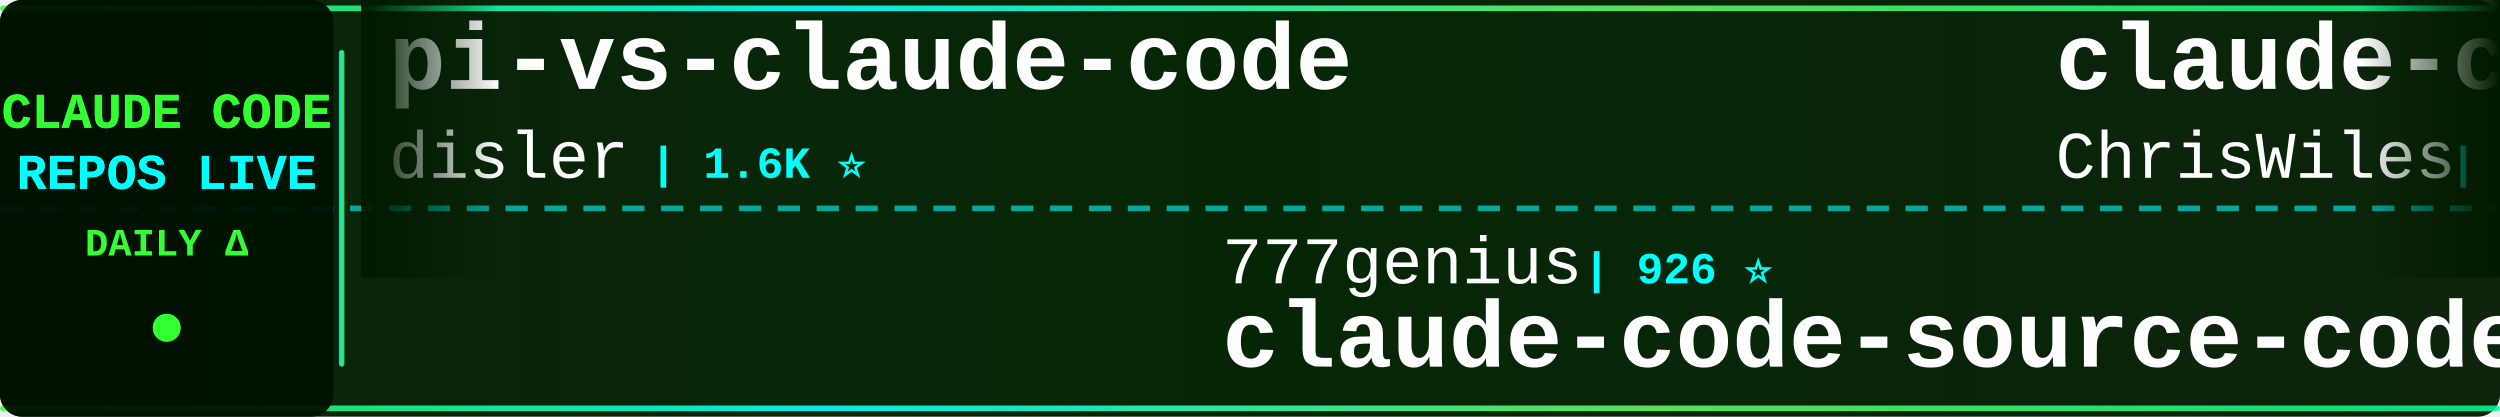
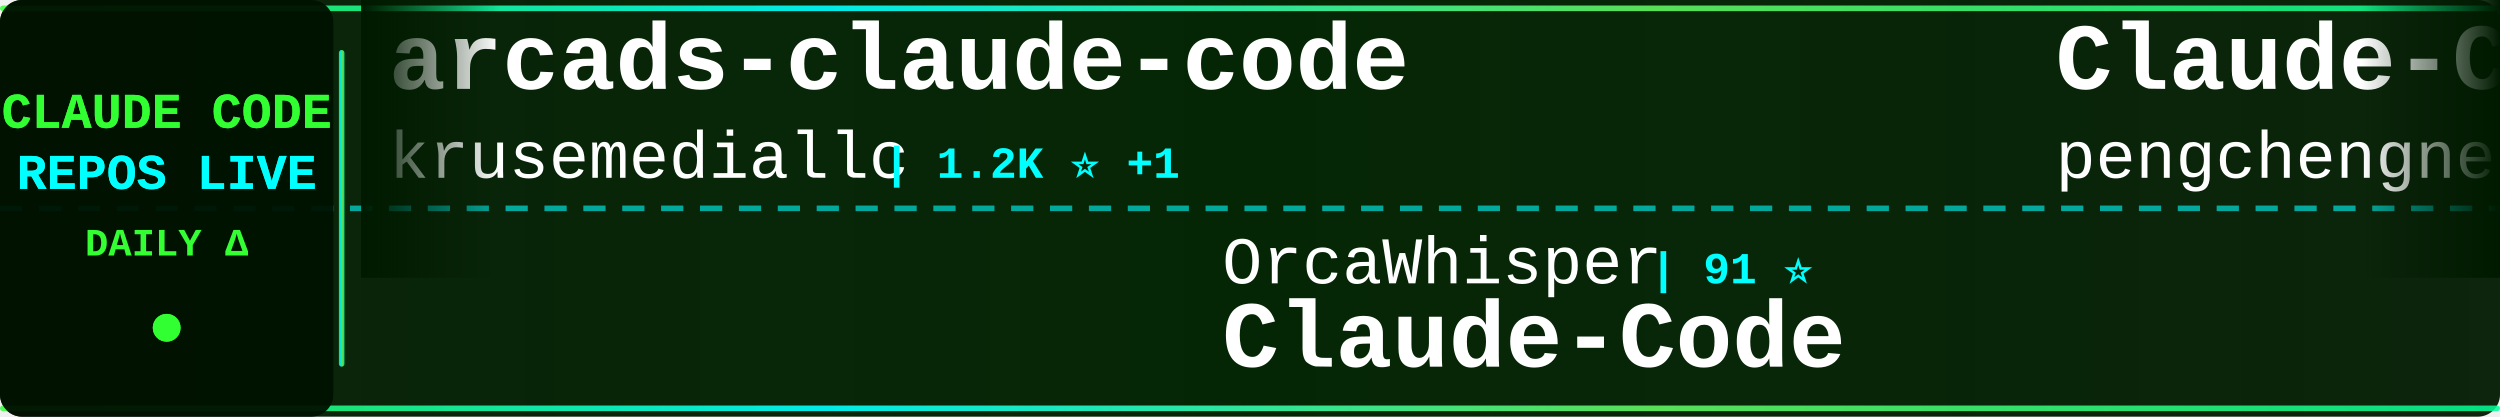
<svg xmlns="http://www.w3.org/2000/svg" width="900" height="150">
  <defs>
    <linearGradient id="tickerBg" x1="0%" y1="0%" x2="100%" y2="0%">
      <stop offset="0%" style="stop-color:#001a00;stop-opacity:0.95" />
      <stop offset="50%" style="stop-color:#002200;stop-opacity:0.98" />
      <stop offset="100%" style="stop-color:#001a00;stop-opacity:0.95" />
    </linearGradient>
    <linearGradient id="borderGrad" x1="0%" y1="0%" x2="100%" y2="0%">
      <stop offset="0%" style="stop-color:#33ff33;stop-opacity:0.85">
        <animate attributeName="stop-opacity" values="0.85;1;0.85" dur="2s" repeatCount="indefinite" />
      </stop>
      <stop offset="33%" style="stop-color:#00ffff;stop-opacity:0.9">
        <animate attributeName="stop-opacity" values="0.9;1;0.9" dur="2.2s" repeatCount="indefinite" />
      </stop>
      <stop offset="66%" style="stop-color:#66ff66;stop-opacity:0.85">
        <animate attributeName="stop-opacity" values="0.85;1;0.85" dur="1.8s" repeatCount="indefinite" />
      </stop>
      <stop offset="100%" style="stop-color:#00ff99;stop-opacity:0.85">
        <animate attributeName="stop-opacity" values="0.85;1;0.85" dur="2s" repeatCount="indefinite" />
      </stop>
    </linearGradient>
    <filter id="textGlow">
      <feGaussianBlur stdDeviation="0.1" result="coloredBlur" />
      <feMerge>
        <feMergeNode in="coloredBlur" />
        <feMergeNode in="SourceGraphic" />
      </feMerge>
    </filter>
    <filter id="metricGlow">
      <feGaussianBlur stdDeviation="0.2" result="coloredBlur" />
      <feMerge>
        <feMergeNode in="coloredBlur" />
        <feMergeNode in="SourceGraphic" />
      </feMerge>
    </filter>
    <linearGradient id="leftFade" x1="0%" y1="0%" x2="100%" y2="0%">
      <stop offset="0%" style="stop-color:#001a00;stop-opacity:1" />
      <stop offset="100%" style="stop-color:#001a00;stop-opacity:0" />
    </linearGradient>
    <linearGradient id="rightFade" x1="0%" y1="0%" x2="100%" y2="0%">
      <stop offset="0%" style="stop-color:#001a00;stop-opacity:0" />
      <stop offset="100%" style="stop-color:#001a00;stop-opacity:1" />
    </linearGradient>
  </defs>
  <rect width="900" height="150" fill="url(#tickerBg)" rx="8" />
  <rect x="0" y="2" width="900" height="2" fill="url(#borderGrad)" rx="1" />
  <rect x="0" y="146" width="900" height="2" fill="url(#borderGrad)" rx="1" />
  <line x1="0" y1="75" x2="900" y2="75" stroke="#00ffff" stroke-width="2" stroke-dasharray="8 6" opacity="0.6" />
  <rect x="0" y="0" width="120" height="150" fill="#001100" opacity="0.95" rx="8" />
  <text x="60" y="46" font-family="'Courier New', monospace" font-size="18" font-weight="bold" fill="#33ff33" text-anchor="middle" filter="url(#textGlow)">
    CLAUDE CODE
  </text>
  <text x="60" y="68" font-family="'Courier New', monospace" font-size="18" font-weight="bold" fill="#00ffff" text-anchor="middle" filter="url(#textGlow)">
    REPOS LIVE
  </text>
  <text x="60" y="92" font-family="'Courier New', monospace" font-size="14" font-weight="bold" fill="#33ff33" text-anchor="middle">
    DAILY Δ
  </text>
  <circle cx="60" cy="118" r="5" fill="#33ff33" filter="url(#metricGlow)">
    <animate attributeName="r" values="4;6;4" dur="1.5s" repeatCount="indefinite" />
    <animate attributeName="opacity" values="0.6;1;0.6" dur="1.5s" repeatCount="indefinite" />
  </circle>
  <rect x="122" y="18" width="2" height="114" fill="url(#borderGrad)" rx="1" />
  <clipPath id="tickerClip">
    <rect x="130" y="0" width="770" height="150" />
  </clipPath>
  <g clip-path="url(#tickerClip)">
    <g id="tickerItems">
      <animateTransform attributeName="transform" attributeType="XML" type="translate" from="0 0" to="-3000 0" dur="54s" repeatCount="indefinite" />
      <g transform="translate(0, 0)">
-         <text x="140" y="32" font-family="'Courier New', monospace" font-size="34" font-weight="bold" fill="#ffffff">pi-vs-claude-code</text>
-         <text x="140" y="64" font-family="'Courier New', monospace" font-size="24" font-weight="normal" fill="#ffffff" opacity="1.0">disler</text>
-         <text x="234" y="64" font-family="'Courier New', monospace" font-size="16" font-weight="bold" fill="#00ffff"> | 1.6K ⭐</text>
+         <text x="140" y="32" font-family="'Courier New', monospace" font-size="34" font-weight="bold" fill="#ffffff">arcads-claude-code</text>
+         <text x="140" y="64" font-family="'Courier New', monospace" font-size="24" font-weight="normal" fill="#ffffff" opacity="1.0">krusemediallc</text>
+         <text x="318" y="64" font-family="'Courier New', monospace" font-size="16" font-weight="bold" fill="#00ffff"> | 1.2K ⭐ +1</text>
      </g>
      <g transform="translate(300, 0)">
-         <text x="140" y="102" font-family="'Courier New', monospace" font-size="24" font-weight="normal" fill="#ffffff" opacity="1.0">777genius</text>
-         <text x="270" y="102" font-family="'Courier New', monospace" font-size="16" font-weight="bold" fill="#00ffff"> | 926 ⭐</text>
-         <text x="140" y="132" font-family="'Courier New', monospace" font-size="34" font-weight="bold" fill="#ffffff">claude-code-source-code</text>
+         <text x="140" y="102" font-family="'Courier New', monospace" font-size="24" font-weight="normal" fill="#ffffff" opacity="1.0">OrcaWhisper</text>
+         <text x="294" y="102" font-family="'Courier New', monospace" font-size="16" font-weight="bold" fill="#00ffff"> | 91 ⭐</text>
+         <text x="140" y="132" font-family="'Courier New', monospace" font-size="34" font-weight="bold" fill="#ffffff">Claude-Code</text>
      </g>
      <g transform="translate(600, 0)">
-         <text x="140" y="32" font-family="'Courier New', monospace" font-size="34" font-weight="bold" fill="#ffffff">claude-code-showcase</text>
-         <text x="140" y="64" font-family="'Courier New', monospace" font-size="24" font-weight="normal" fill="#ffffff" opacity="1.0">ChrisWiles</text>
-         <text x="282" y="64" font-family="'Courier New', monospace" font-size="16" font-weight="bold" fill="#00ffff"> | 6.0K ⭐</text>
+         <text x="140" y="32" font-family="'Courier New', monospace" font-size="34" font-weight="bold" fill="#ffffff">Claude-Code</text>
+         <text x="140" y="64" font-family="'Courier New', monospace" font-size="24" font-weight="normal" fill="#ffffff" opacity="1.0">pengchengneo</text>
+         <text x="306" y="64" font-family="'Courier New', monospace" font-size="16" font-weight="bold" fill="#00ffff"> | 1.7K ⭐ +1</text>
      </g>
      <g transform="translate(900, 0)">
-         <text x="140" y="102" font-family="'Courier New', monospace" font-size="24" font-weight="normal" fill="#ffffff" opacity="1.0">fuergaosi233</text>
-         <text x="306" y="102" font-family="'Courier New', monospace" font-size="16" font-weight="bold" fill="#00ffff"> | 2.8K ⭐</text>
-         <text x="140" y="132" font-family="'Courier New', monospace" font-size="34" font-weight="bold" fill="#ffffff">claude-code-proxy</text>
+         <text x="140" y="102" font-family="'Courier New', monospace" font-size="24" font-weight="normal" fill="#ffffff" opacity="1.0">anthropics</text>
+         <text x="282" y="102" font-family="'Courier New', monospace" font-size="16" font-weight="bold" fill="#00ffff"> | 5.9K ⭐ +7</text>
+         <text x="140" y="132" font-family="'Courier New', monospace" font-size="34" font-weight="bold" fill="#ffffff">claude-code-security-rev...</text>
      </g>
      <g transform="translate(1200, 0)">
-         <text x="140" y="32" font-family="'Courier New', monospace" font-size="34" font-weight="bold" fill="#ffffff">claude_codex_bridge</text>
-         <text x="140" y="64" font-family="'Courier New', monospace" font-size="24" font-weight="normal" fill="#ffffff" opacity="1.0">SeemSeam</text>
-         <text x="258" y="64" font-family="'Courier New', monospace" font-size="16" font-weight="bold" fill="#00ffff"> | 3.4K ⭐</text>
+         <text x="140" y="32" font-family="'Courier New', monospace" font-size="34" font-weight="bold" fill="#ffffff">skills</text>
+         <text x="140" y="64" font-family="'Courier New', monospace" font-size="24" font-weight="normal" fill="#ffffff" opacity="1.0">anthropics</text>
+         <text x="282" y="64" font-family="'Courier New', monospace" font-size="16" font-weight="bold" fill="#00ffff"> | 170.2K ⭐ +34</text>
      </g>
      <g transform="translate(1500, 0)">
-         <text x="140" y="102" font-family="'Courier New', monospace" font-size="24" font-weight="normal" fill="#ffffff" opacity="1.0">diet103</text>
-         <text x="246" y="102" font-family="'Courier New', monospace" font-size="16" font-weight="bold" fill="#00ffff"> | 10.0K ⭐ +1</text>
-         <text x="140" y="132" font-family="'Courier New', monospace" font-size="34" font-weight="bold" fill="#ffffff">claude-code-infrastructu...</text>
+         <text x="140" y="102" font-family="'Courier New', monospace" font-size="24" font-weight="normal" fill="#ffffff" opacity="1.0">affaan-m</text>
+         <text x="258" y="102" font-family="'Courier New', monospace" font-size="16" font-weight="bold" fill="#00ffff"> | 240.8K ⭐ +15</text>
+         <text x="140" y="132" font-family="'Courier New', monospace" font-size="34" font-weight="bold" fill="#ffffff">ECC</text>
      </g>
      <g transform="translate(1800, 0)">
-         <text x="140" y="32" font-family="'Courier New', monospace" font-size="34" font-weight="bold" fill="#ffffff">claude_code_src</text>
-         <text x="140" y="64" font-family="'Courier New', monospace" font-size="24" font-weight="normal" fill="#ffffff" opacity="1.0">ponponon</text>
-         <text x="258" y="64" font-family="'Courier New', monospace" font-size="16" font-weight="bold" fill="#00ffff"> | 2.3K ⭐</text>
+         <text x="140" y="32" font-family="'Courier New', monospace" font-size="34" font-weight="bold" fill="#ffffff">my-claude-code-setup</text>
+         <text x="140" y="64" font-family="'Courier New', monospace" font-size="24" font-weight="normal" fill="#ffffff" opacity="1.0">centminmod</text>
+         <text x="282" y="64" font-family="'Courier New', monospace" font-size="16" font-weight="bold" fill="#00ffff"> | 2.6K ⭐</text>
      </g>
      <g transform="translate(2100, 0)">
-         <text x="140" y="102" font-family="'Courier New', monospace" font-size="24" font-weight="normal" fill="#ffffff" opacity="1.0">ykdojo</text>
-         <text x="234" y="102" font-family="'Courier New', monospace" font-size="16" font-weight="bold" fill="#00ffff"> | 9.8K ⭐ +7</text>
-         <text x="140" y="132" font-family="'Courier New', monospace" font-size="34" font-weight="bold" fill="#ffffff">claude-code-tips</text>
+         <text x="140" y="102" font-family="'Courier New', monospace" font-size="24" font-weight="normal" fill="#ffffff" opacity="1.0">jeremylongshore</text>
+         <text x="342" y="102" font-family="'Courier New', monospace" font-size="16" font-weight="bold" fill="#00ffff"> | 2.6K ⭐</text>
+         <text x="140" y="132" font-family="'Courier New', monospace" font-size="34" font-weight="bold" fill="#ffffff">claude-code-plugins-plus...</text>
      </g>
      <g transform="translate(2400, 0)">
-         <text x="140" y="32" font-family="'Courier New', monospace" font-size="34" font-weight="bold" fill="#ffffff">claude-code-security-rev...</text>
-         <text x="140" y="64" font-family="'Courier New', monospace" font-size="24" font-weight="normal" fill="#ffffff" opacity="1.0">anthropics</text>
-         <text x="282" y="64" font-family="'Courier New', monospace" font-size="16" font-weight="bold" fill="#00ffff"> | 5.9K ⭐ +5</text>
+         <text x="140" y="32" font-family="'Courier New', monospace" font-size="34" font-weight="bold" fill="#ffffff">claude-code-sourcemap</text>
+         <text x="140" y="64" font-family="'Courier New', monospace" font-size="24" font-weight="normal" fill="#ffffff" opacity="1.0">ChinaSiro</text>
+         <text x="270" y="64" font-family="'Courier New', monospace" font-size="16" font-weight="bold" fill="#00ffff"> | 9.6K ⭐</text>
      </g>
      <g transform="translate(2700, 0)">
-         <text x="140" y="102" font-family="'Courier New', monospace" font-size="24" font-weight="normal" fill="#ffffff" opacity="1.0">LING71671</text>
-         <text x="270" y="102" font-family="'Courier New', monospace" font-size="16" font-weight="bold" fill="#00ffff"> | 945 ⭐</text>
-         <text x="140" y="132" font-family="'Courier New', monospace" font-size="34" font-weight="bold" fill="#ffffff">Open-ClaudeCode</text>
+         <text x="140" y="102" font-family="'Courier New', monospace" font-size="24" font-weight="normal" fill="#ffffff" opacity="1.0">xu-xiang</text>
+         <text x="258" y="102" font-family="'Courier New', monospace" font-size="16" font-weight="bold" fill="#00ffff"> | 1.9K ⭐</text>
+         <text x="140" y="132" font-family="'Courier New', monospace" font-size="34" font-weight="bold" fill="#ffffff">everything-claude-code-z...</text>
      </g>
      <g transform="translate(3000, 0)">
-         <text x="140" y="32" font-family="'Courier New', monospace" font-size="34" font-weight="bold" fill="#ffffff">pi-vs-claude-code</text>
-         <text x="140" y="64" font-family="'Courier New', monospace" font-size="24" font-weight="normal" fill="#ffffff" opacity="1.0">disler</text>
-         <text x="234" y="64" font-family="'Courier New', monospace" font-size="16" font-weight="bold" fill="#00ffff"> | 1.6K ⭐</text>
+         <text x="140" y="32" font-family="'Courier New', monospace" font-size="34" font-weight="bold" fill="#ffffff">arcads-claude-code</text>
+         <text x="140" y="64" font-family="'Courier New', monospace" font-size="24" font-weight="normal" fill="#ffffff" opacity="1.0">krusemediallc</text>
+         <text x="318" y="64" font-family="'Courier New', monospace" font-size="16" font-weight="bold" fill="#00ffff"> | 1.2K ⭐ +1</text>
      </g>
      <g transform="translate(3300, 0)">
-         <text x="140" y="102" font-family="'Courier New', monospace" font-size="24" font-weight="normal" fill="#ffffff" opacity="1.0">777genius</text>
-         <text x="270" y="102" font-family="'Courier New', monospace" font-size="16" font-weight="bold" fill="#00ffff"> | 926 ⭐</text>
-         <text x="140" y="132" font-family="'Courier New', monospace" font-size="34" font-weight="bold" fill="#ffffff">claude-code-source-code</text>
+         <text x="140" y="102" font-family="'Courier New', monospace" font-size="24" font-weight="normal" fill="#ffffff" opacity="1.0">OrcaWhisper</text>
+         <text x="294" y="102" font-family="'Courier New', monospace" font-size="16" font-weight="bold" fill="#00ffff"> | 91 ⭐</text>
+         <text x="140" y="132" font-family="'Courier New', monospace" font-size="34" font-weight="bold" fill="#ffffff">Claude-Code</text>
      </g>
      <g transform="translate(3600, 0)">
-         <text x="140" y="32" font-family="'Courier New', monospace" font-size="34" font-weight="bold" fill="#ffffff">claude-code-showcase</text>
-         <text x="140" y="64" font-family="'Courier New', monospace" font-size="24" font-weight="normal" fill="#ffffff" opacity="1.0">ChrisWiles</text>
-         <text x="282" y="64" font-family="'Courier New', monospace" font-size="16" font-weight="bold" fill="#00ffff"> | 6.0K ⭐</text>
+         <text x="140" y="32" font-family="'Courier New', monospace" font-size="34" font-weight="bold" fill="#ffffff">Claude-Code</text>
+         <text x="140" y="64" font-family="'Courier New', monospace" font-size="24" font-weight="normal" fill="#ffffff" opacity="1.0">pengchengneo</text>
+         <text x="306" y="64" font-family="'Courier New', monospace" font-size="16" font-weight="bold" fill="#00ffff"> | 1.7K ⭐ +1</text>
      </g>
      <g transform="translate(3900, 0)">
-         <text x="140" y="102" font-family="'Courier New', monospace" font-size="24" font-weight="normal" fill="#ffffff" opacity="1.0">fuergaosi233</text>
-         <text x="306" y="102" font-family="'Courier New', monospace" font-size="16" font-weight="bold" fill="#00ffff"> | 2.8K ⭐</text>
-         <text x="140" y="132" font-family="'Courier New', monospace" font-size="34" font-weight="bold" fill="#ffffff">claude-code-proxy</text>
+         <text x="140" y="102" font-family="'Courier New', monospace" font-size="24" font-weight="normal" fill="#ffffff" opacity="1.0">anthropics</text>
+         <text x="282" y="102" font-family="'Courier New', monospace" font-size="16" font-weight="bold" fill="#00ffff"> | 5.9K ⭐ +7</text>
+         <text x="140" y="132" font-family="'Courier New', monospace" font-size="34" font-weight="bold" fill="#ffffff">claude-code-security-rev...</text>
      </g>
    </g>
  </g>
  <rect x="130" y="0" width="50" height="100" fill="url(#leftFade)" />
  <rect x="850" y="0" width="50" height="100" fill="url(#rightFade)" />
</svg>
